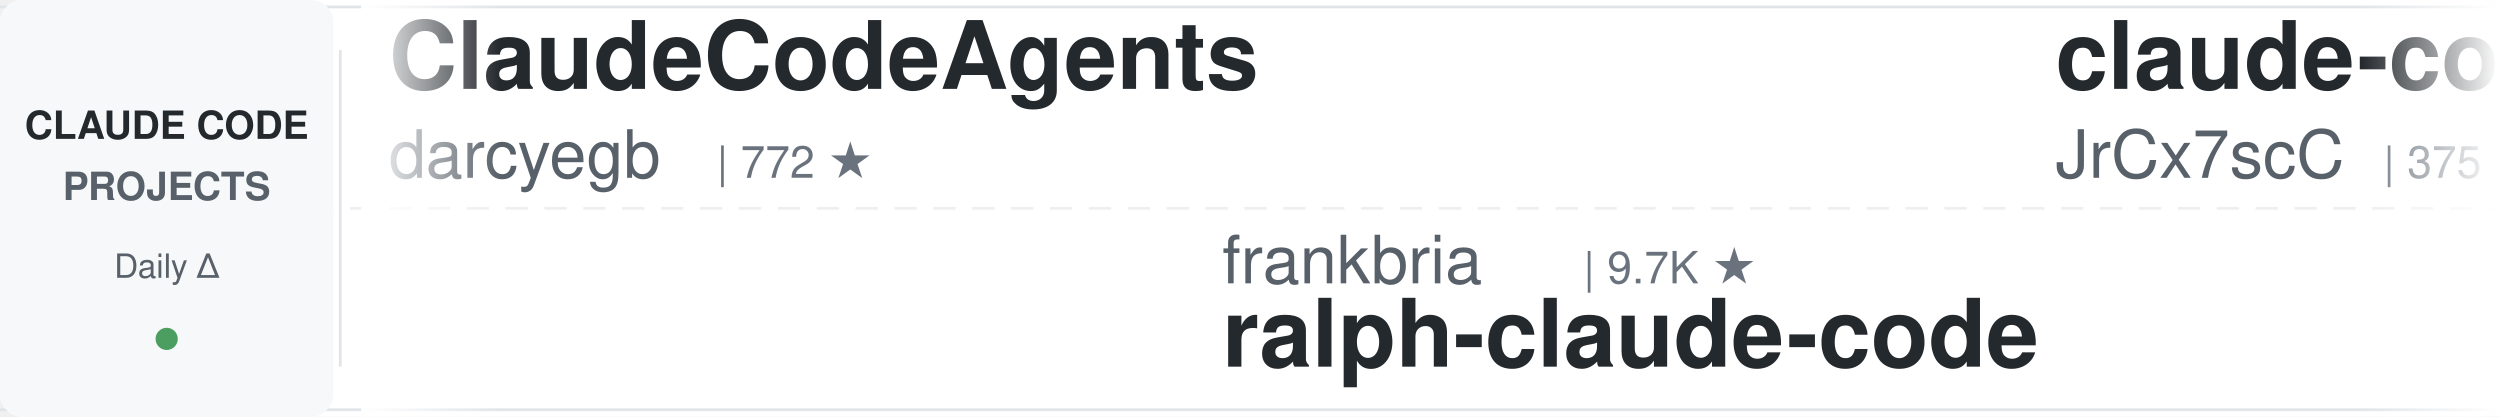
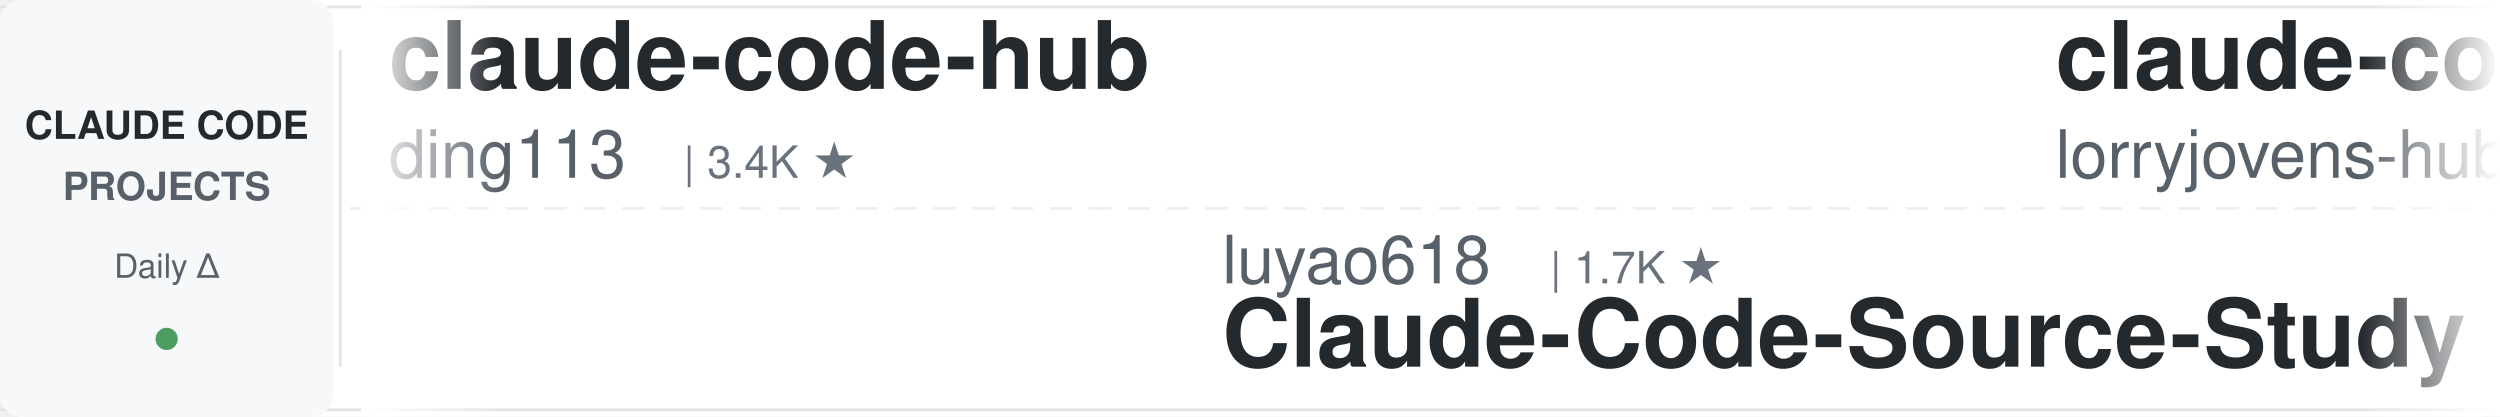
<svg xmlns="http://www.w3.org/2000/svg" width="900" height="150">
  <defs>
    <linearGradient id="leftFade" x1="0%" y1="0%" x2="100%" y2="0%">
      <stop offset="0%" style="stop-color:#ffffff;stop-opacity:1" />
      <stop offset="100%" style="stop-color:#ffffff;stop-opacity:0" />
    </linearGradient>
    <linearGradient id="rightFade" x1="0%" y1="0%" x2="100%" y2="0%">
      <stop offset="0%" style="stop-color:#ffffff;stop-opacity:0" />
      <stop offset="100%" style="stop-color:#ffffff;stop-opacity:1" />
    </linearGradient>
  </defs>
  <rect width="900" height="150" fill="#ffffff" rx="8" />
  <rect x="0" y="2" width="900" height="1" fill="#e1e4e8" />
  <rect x="0" y="147" width="900" height="1" fill="#e1e4e8" />
  <line x1="0" y1="75" x2="900" y2="75" stroke="#e1e4e8" stroke-width="1" stroke-dasharray="8 6" opacity="0.6" />
  <rect x="0" y="0" width="120" height="150" fill="#f6f8fa" rx="8" />
  <text x="60" y="50" font-family="-apple-system, BlinkMacSystemFont, 'Segoe UI', Helvetica, Arial, sans-serif" font-size="14" font-weight="600" fill="#24292e" text-anchor="middle">CLAUDE CODE</text>
  <text x="60" y="72" font-family="-apple-system, BlinkMacSystemFont, 'Segoe UI', Helvetica, Arial, sans-serif" font-size="14" font-weight="600" fill="#586069" text-anchor="middle">PROJECTS</text>
  <text x="60" y="100" font-family="-apple-system, BlinkMacSystemFont, 'Segoe UI', Helvetica, Arial, sans-serif" font-size="12" font-weight="500" fill="#586069" text-anchor="middle">Daily Δ</text>
  <circle cx="60" cy="122" r="4" fill="#22863a" opacity="0.8" />
  <rect x="122" y="18" width="1" height="114" fill="#e1e4e8" />
  <clipPath id="tickerClip">
    <rect x="130" y="0" width="770" height="150" />
  </clipPath>
  <g clip-path="url(#tickerClip)">
    <g id="tickerItems">
      <animateTransform attributeName="transform" attributeType="XML" type="translate" from="0 0" to="-3000 0" dur="54s" repeatCount="indefinite" />
      <g transform="translate(0, 0)">
-         <text x="140" y="32" font-family="-apple-system, BlinkMacSystemFont, 'Segoe UI', Helvetica, Arial, sans-serif" font-size="34" font-weight="600" fill="#24292e">ClaudeCodeAgents</text>
-         <text x="140" y="64" font-family="-apple-system, BlinkMacSystemFont, 'Segoe UI', Helvetica, Arial, sans-serif" font-size="24" font-weight="400" fill="#586069">darcyegb</text>
-         <text x="258" y="64" font-family="-apple-system, BlinkMacSystemFont, 'Segoe UI', Helvetica, Arial, sans-serif" font-size="16" font-weight="500" fill="#6a737d">| 772 ★</text>
+         <text x="140" y="32" font-family="-apple-system, BlinkMacSystemFont, 'Segoe UI', Helvetica, Arial, sans-serif" font-size="34" font-weight="600" fill="#24292e">claude-code-hub</text>
+         <text x="140" y="64" font-family="-apple-system, BlinkMacSystemFont, 'Segoe UI', Helvetica, Arial, sans-serif" font-size="24" font-weight="400" fill="#586069">ding113</text>
+         <text x="246" y="64" font-family="-apple-system, BlinkMacSystemFont, 'Segoe UI', Helvetica, Arial, sans-serif" font-size="16" font-weight="500" fill="#6a737d">| 3.4K ★</text>
      </g>
      <g transform="translate(300, 0)">
-         <text x="140" y="102" font-family="-apple-system, BlinkMacSystemFont, 'Segoe UI', Helvetica, Arial, sans-serif" font-size="24" font-weight="400" fill="#586069">frankbria</text>
-         <text x="270" y="102" font-family="-apple-system, BlinkMacSystemFont, 'Segoe UI', Helvetica, Arial, sans-serif" font-size="16" font-weight="500" fill="#6a737d">| 9.7K ★</text>
-         <text x="140" y="132" font-family="-apple-system, BlinkMacSystemFont, 'Segoe UI', Helvetica, Arial, sans-serif" font-size="34" font-weight="600" fill="#24292e">ralph-claude-code</text>
+         <text x="140" y="102" font-family="-apple-system, BlinkMacSystemFont, 'Segoe UI', Helvetica, Arial, sans-serif" font-size="24" font-weight="400" fill="#586069">luyao618</text>
+         <text x="258" y="102" font-family="-apple-system, BlinkMacSystemFont, 'Segoe UI', Helvetica, Arial, sans-serif" font-size="16" font-weight="500" fill="#6a737d">| 1.7K ★</text>
+         <text x="140" y="132" font-family="-apple-system, BlinkMacSystemFont, 'Segoe UI', Helvetica, Arial, sans-serif" font-size="34" font-weight="600" fill="#24292e">Claude-Code-Source-Study</text>
      </g>
      <g transform="translate(600, 0)">
-         <text x="140" y="32" font-family="-apple-system, BlinkMacSystemFont, 'Segoe UI', Helvetica, Arial, sans-serif" font-size="34" font-weight="600" fill="#24292e">claude-code-source</text>
-         <text x="140" y="64" font-family="-apple-system, BlinkMacSystemFont, 'Segoe UI', Helvetica, Arial, sans-serif" font-size="24" font-weight="400" fill="#586069">JrCx7scC</text>
-         <text x="258" y="64" font-family="-apple-system, BlinkMacSystemFont, 'Segoe UI', Helvetica, Arial, sans-serif" font-size="16" font-weight="500" fill="#6a737d">| 375 ★</text>
+         <text x="140" y="32" font-family="-apple-system, BlinkMacSystemFont, 'Segoe UI', Helvetica, Arial, sans-serif" font-size="34" font-weight="600" fill="#24292e">claude-code-rust</text>
+         <text x="140" y="64" font-family="-apple-system, BlinkMacSystemFont, 'Segoe UI', Helvetica, Arial, sans-serif" font-size="24" font-weight="400" fill="#586069">lorryjovens-hub</text>
+         <text x="342" y="64" font-family="-apple-system, BlinkMacSystemFont, 'Segoe UI', Helvetica, Arial, sans-serif" font-size="16" font-weight="500" fill="#6a737d">| 1.7K ★</text>
      </g>
      <g transform="translate(900, 0)">
-         <text x="140" y="102" font-family="-apple-system, BlinkMacSystemFont, 'Segoe UI', Helvetica, Arial, sans-serif" font-size="24" font-weight="400" fill="#586069">Windy3f3f3f3f</text>
-         <text x="318" y="102" font-family="-apple-system, BlinkMacSystemFont, 'Segoe UI', Helvetica, Arial, sans-serif" font-size="16" font-weight="500" fill="#6a737d">| 3.7K ★</text>
-         <text x="140" y="132" font-family="-apple-system, BlinkMacSystemFont, 'Segoe UI', Helvetica, Arial, sans-serif" font-size="34" font-weight="600" fill="#24292e">how-claude-code-works</text>
-       </g>
-       <g transform="translate(1200, 0)">
-         <text x="140" y="32" font-family="-apple-system, BlinkMacSystemFont, 'Segoe UI', Helvetica, Arial, sans-serif" font-size="34" font-weight="600" fill="#24292e">learn-claude-code</text>
-         <text x="140" y="64" font-family="-apple-system, BlinkMacSystemFont, 'Segoe UI', Helvetica, Arial, sans-serif" font-size="24" font-weight="400" fill="#586069">shareAI-lab</text>
-         <text x="294" y="64" font-family="-apple-system, BlinkMacSystemFont, 'Segoe UI', Helvetica, Arial, sans-serif" font-size="16" font-weight="500" fill="#6a737d">| 78.1K ★</text>
-       </g>
-       <g transform="translate(1500, 0)">
-         <text x="140" y="102" font-family="-apple-system, BlinkMacSystemFont, 'Segoe UI', Helvetica, Arial, sans-serif" font-size="24" font-weight="400" fill="#586069">overwirehq</text>
-         <text x="282" y="102" font-family="-apple-system, BlinkMacSystemFont, 'Segoe UI', Helvetica, Arial, sans-serif" font-size="16" font-weight="500" fill="#6a737d">| 2.8K ★</text>
-         <text x="140" y="132" font-family="-apple-system, BlinkMacSystemFont, 'Segoe UI', Helvetica, Arial, sans-serif" font-size="34" font-weight="600" fill="#24292e">claude-code-telegram</text>
-       </g>
-       <g transform="translate(1800, 0)">
-         <text x="140" y="32" font-family="-apple-system, BlinkMacSystemFont, 'Segoe UI', Helvetica, Arial, sans-serif" font-size="34" font-weight="600" fill="#24292e">andrej-karpathy-skills</text>
-         <text x="140" y="64" font-family="-apple-system, BlinkMacSystemFont, 'Segoe UI', Helvetica, Arial, sans-serif" font-size="24" font-weight="400" fill="#586069">multica-ai</text>
-         <text x="282" y="64" font-family="-apple-system, BlinkMacSystemFont, 'Segoe UI', Helvetica, Arial, sans-serif" font-size="16" font-weight="500" fill="#6a737d">| 217.2K ★</text>
-       </g>
-       <g transform="translate(2100, 0)">
-         <text x="140" y="102" font-family="-apple-system, BlinkMacSystemFont, 'Segoe UI', Helvetica, Arial, sans-serif" font-size="24" font-weight="400" fill="#586069">Alishahryar1</text>
-         <text x="306" y="102" font-family="-apple-system, BlinkMacSystemFont, 'Segoe UI', Helvetica, Arial, sans-serif" font-size="16" font-weight="500" fill="#6a737d">| 56.8K ★</text>
-         <text x="140" y="132" font-family="-apple-system, BlinkMacSystemFont, 'Segoe UI', Helvetica, Arial, sans-serif" font-size="34" font-weight="600" fill="#24292e">free-claude-code</text>
-       </g>
-       <g transform="translate(2400, 0)">
-         <text x="140" y="32" font-family="-apple-system, BlinkMacSystemFont, 'Segoe UI', Helvetica, Arial, sans-serif" font-size="34" font-weight="600" fill="#24292e">claude-code-rev</text>
-         <text x="140" y="64" font-family="-apple-system, BlinkMacSystemFont, 'Segoe UI', Helvetica, Arial, sans-serif" font-size="24" font-weight="400" fill="#586069">oboard</text>
-         <text x="234" y="64" font-family="-apple-system, BlinkMacSystemFont, 'Segoe UI', Helvetica, Arial, sans-serif" font-size="16" font-weight="500" fill="#6a737d">| 3.3K ★</text>
-       </g>
-       <g transform="translate(2700, 0)">
        <text x="140" y="102" font-family="-apple-system, BlinkMacSystemFont, 'Segoe UI', Helvetica, Arial, sans-serif" font-size="24" font-weight="400" fill="#586069">https-deeplearning-ai</text>
        <text x="414" y="102" font-family="-apple-system, BlinkMacSystemFont, 'Segoe UI', Helvetica, Arial, sans-serif" font-size="16" font-weight="500" fill="#6a737d">| 554 ★</text>
        <text x="140" y="132" font-family="-apple-system, BlinkMacSystemFont, 'Segoe UI', Helvetica, Arial, sans-serif" font-size="34" font-weight="600" fill="#24292e">sc-claude-code-files</text>
      </g>
+       <g transform="translate(1200, 0)">
+         <text x="140" y="32" font-family="-apple-system, BlinkMacSystemFont, 'Segoe UI', Helvetica, Arial, sans-serif" font-size="34" font-weight="600" fill="#24292e">claude-code-ultimate-gui...</text>
+         <text x="140" y="64" font-family="-apple-system, BlinkMacSystemFont, 'Segoe UI', Helvetica, Arial, sans-serif" font-size="24" font-weight="400" fill="#586069">FlorianBruniaux</text>
+         <text x="342" y="64" font-family="-apple-system, BlinkMacSystemFont, 'Segoe UI', Helvetica, Arial, sans-serif" font-size="16" font-weight="500" fill="#6a737d">| 6.1K ★</text>
+       </g>
+       <g transform="translate(1500, 0)">
+         <text x="140" y="102" font-family="-apple-system, BlinkMacSystemFont, 'Segoe UI', Helvetica, Arial, sans-serif" font-size="24" font-weight="400" fill="#586069">liuup</text>
+         <text x="222" y="102" font-family="-apple-system, BlinkMacSystemFont, 'Segoe UI', Helvetica, Arial, sans-serif" font-size="16" font-weight="500" fill="#6a737d">| 4.0K ★</text>
+         <text x="140" y="132" font-family="-apple-system, BlinkMacSystemFont, 'Segoe UI', Helvetica, Arial, sans-serif" font-size="34" font-weight="600" fill="#24292e">claude-code-analysis</text>
+       </g>
+       <g transform="translate(1800, 0)">
+         <text x="140" y="32" font-family="-apple-system, BlinkMacSystemFont, 'Segoe UI', Helvetica, Arial, sans-serif" font-size="34" font-weight="600" fill="#24292e">awesome-claude-code-tool...</text>
+         <text x="140" y="64" font-family="-apple-system, BlinkMacSystemFont, 'Segoe UI', Helvetica, Arial, sans-serif" font-size="24" font-weight="400" fill="#586069">rohitg00</text>
+         <text x="258" y="64" font-family="-apple-system, BlinkMacSystemFont, 'Segoe UI', Helvetica, Arial, sans-serif" font-size="16" font-weight="500" fill="#6a737d">| 2.7K ★</text>
+       </g>
+       <g transform="translate(2100, 0)">
+         <text x="140" y="102" font-family="-apple-system, BlinkMacSystemFont, 'Segoe UI', Helvetica, Arial, sans-serif" font-size="24" font-weight="400" fill="#586069">shanraisshan</text>
+         <text x="306" y="102" font-family="-apple-system, BlinkMacSystemFont, 'Segoe UI', Helvetica, Arial, sans-serif" font-size="16" font-weight="500" fill="#6a737d">| 67.2K ★</text>
+         <text x="140" y="132" font-family="-apple-system, BlinkMacSystemFont, 'Segoe UI', Helvetica, Arial, sans-serif" font-size="34" font-weight="600" fill="#24292e">claude-code-best-practic...</text>
+       </g>
+       <g transform="translate(2400, 0)">
+         <text x="140" y="32" font-family="-apple-system, BlinkMacSystemFont, 'Segoe UI', Helvetica, Arial, sans-serif" font-size="34" font-weight="600" fill="#24292e">how-claude-code-works</text>
+         <text x="140" y="64" font-family="-apple-system, BlinkMacSystemFont, 'Segoe UI', Helvetica, Arial, sans-serif" font-size="24" font-weight="400" fill="#586069">Windy3f3f3f3f</text>
+         <text x="318" y="64" font-family="-apple-system, BlinkMacSystemFont, 'Segoe UI', Helvetica, Arial, sans-serif" font-size="16" font-weight="500" fill="#6a737d">| 3.7K ★</text>
+       </g>
+       <g transform="translate(2700, 0)">
+         <text x="140" y="102" font-family="-apple-system, BlinkMacSystemFont, 'Segoe UI', Helvetica, Arial, sans-serif" font-size="24" font-weight="400" fill="#586069">WorldFlowAI</text>
+         <text x="294" y="102" font-family="-apple-system, BlinkMacSystemFont, 'Segoe UI', Helvetica, Arial, sans-serif" font-size="16" font-weight="500" fill="#6a737d">| 4.2K ★</text>
+         <text x="140" y="132" font-family="-apple-system, BlinkMacSystemFont, 'Segoe UI', Helvetica, Arial, sans-serif" font-size="34" font-weight="600" fill="#24292e">everything-claude-code</text>
+       </g>
      <g transform="translate(3000, 0)">
-         <text x="140" y="32" font-family="-apple-system, BlinkMacSystemFont, 'Segoe UI', Helvetica, Arial, sans-serif" font-size="34" font-weight="600" fill="#24292e">ClaudeCodeAgents</text>
-         <text x="140" y="64" font-family="-apple-system, BlinkMacSystemFont, 'Segoe UI', Helvetica, Arial, sans-serif" font-size="24" font-weight="400" fill="#586069">darcyegb</text>
-         <text x="258" y="64" font-family="-apple-system, BlinkMacSystemFont, 'Segoe UI', Helvetica, Arial, sans-serif" font-size="16" font-weight="500" fill="#6a737d">| 772 ★</text>
+         <text x="140" y="32" font-family="-apple-system, BlinkMacSystemFont, 'Segoe UI', Helvetica, Arial, sans-serif" font-size="34" font-weight="600" fill="#24292e">claude-code-hub</text>
+         <text x="140" y="64" font-family="-apple-system, BlinkMacSystemFont, 'Segoe UI', Helvetica, Arial, sans-serif" font-size="24" font-weight="400" fill="#586069">ding113</text>
+         <text x="246" y="64" font-family="-apple-system, BlinkMacSystemFont, 'Segoe UI', Helvetica, Arial, sans-serif" font-size="16" font-weight="500" fill="#6a737d">| 3.4K ★</text>
      </g>
      <g transform="translate(3300, 0)">
-         <text x="140" y="102" font-family="-apple-system, BlinkMacSystemFont, 'Segoe UI', Helvetica, Arial, sans-serif" font-size="24" font-weight="400" fill="#586069">frankbria</text>
-         <text x="270" y="102" font-family="-apple-system, BlinkMacSystemFont, 'Segoe UI', Helvetica, Arial, sans-serif" font-size="16" font-weight="500" fill="#6a737d">| 9.7K ★</text>
-         <text x="140" y="132" font-family="-apple-system, BlinkMacSystemFont, 'Segoe UI', Helvetica, Arial, sans-serif" font-size="34" font-weight="600" fill="#24292e">ralph-claude-code</text>
+         <text x="140" y="102" font-family="-apple-system, BlinkMacSystemFont, 'Segoe UI', Helvetica, Arial, sans-serif" font-size="24" font-weight="400" fill="#586069">luyao618</text>
+         <text x="258" y="102" font-family="-apple-system, BlinkMacSystemFont, 'Segoe UI', Helvetica, Arial, sans-serif" font-size="16" font-weight="500" fill="#6a737d">| 1.7K ★</text>
+         <text x="140" y="132" font-family="-apple-system, BlinkMacSystemFont, 'Segoe UI', Helvetica, Arial, sans-serif" font-size="34" font-weight="600" fill="#24292e">Claude-Code-Source-Study</text>
      </g>
      <g transform="translate(3600, 0)">
-         <text x="140" y="32" font-family="-apple-system, BlinkMacSystemFont, 'Segoe UI', Helvetica, Arial, sans-serif" font-size="34" font-weight="600" fill="#24292e">claude-code-source</text>
-         <text x="140" y="64" font-family="-apple-system, BlinkMacSystemFont, 'Segoe UI', Helvetica, Arial, sans-serif" font-size="24" font-weight="400" fill="#586069">JrCx7scC</text>
-         <text x="258" y="64" font-family="-apple-system, BlinkMacSystemFont, 'Segoe UI', Helvetica, Arial, sans-serif" font-size="16" font-weight="500" fill="#6a737d">| 375 ★</text>
+         <text x="140" y="32" font-family="-apple-system, BlinkMacSystemFont, 'Segoe UI', Helvetica, Arial, sans-serif" font-size="34" font-weight="600" fill="#24292e">claude-code-rust</text>
+         <text x="140" y="64" font-family="-apple-system, BlinkMacSystemFont, 'Segoe UI', Helvetica, Arial, sans-serif" font-size="24" font-weight="400" fill="#586069">lorryjovens-hub</text>
+         <text x="342" y="64" font-family="-apple-system, BlinkMacSystemFont, 'Segoe UI', Helvetica, Arial, sans-serif" font-size="16" font-weight="500" fill="#6a737d">| 1.7K ★</text>
      </g>
      <g transform="translate(3900, 0)">
-         <text x="140" y="102" font-family="-apple-system, BlinkMacSystemFont, 'Segoe UI', Helvetica, Arial, sans-serif" font-size="24" font-weight="400" fill="#586069">Windy3f3f3f3f</text>
-         <text x="318" y="102" font-family="-apple-system, BlinkMacSystemFont, 'Segoe UI', Helvetica, Arial, sans-serif" font-size="16" font-weight="500" fill="#6a737d">| 3.7K ★</text>
-         <text x="140" y="132" font-family="-apple-system, BlinkMacSystemFont, 'Segoe UI', Helvetica, Arial, sans-serif" font-size="34" font-weight="600" fill="#24292e">how-claude-code-works</text>
+         <text x="140" y="102" font-family="-apple-system, BlinkMacSystemFont, 'Segoe UI', Helvetica, Arial, sans-serif" font-size="24" font-weight="400" fill="#586069">https-deeplearning-ai</text>
+         <text x="414" y="102" font-family="-apple-system, BlinkMacSystemFont, 'Segoe UI', Helvetica, Arial, sans-serif" font-size="16" font-weight="500" fill="#6a737d">| 554 ★</text>
+         <text x="140" y="132" font-family="-apple-system, BlinkMacSystemFont, 'Segoe UI', Helvetica, Arial, sans-serif" font-size="34" font-weight="600" fill="#24292e">sc-claude-code-files</text>
      </g>
    </g>
  </g>
  <rect x="130" y="0" width="50" height="150" fill="url(#leftFade)" />
  <rect x="850" y="0" width="50" height="150" fill="url(#rightFade)" />
</svg>
